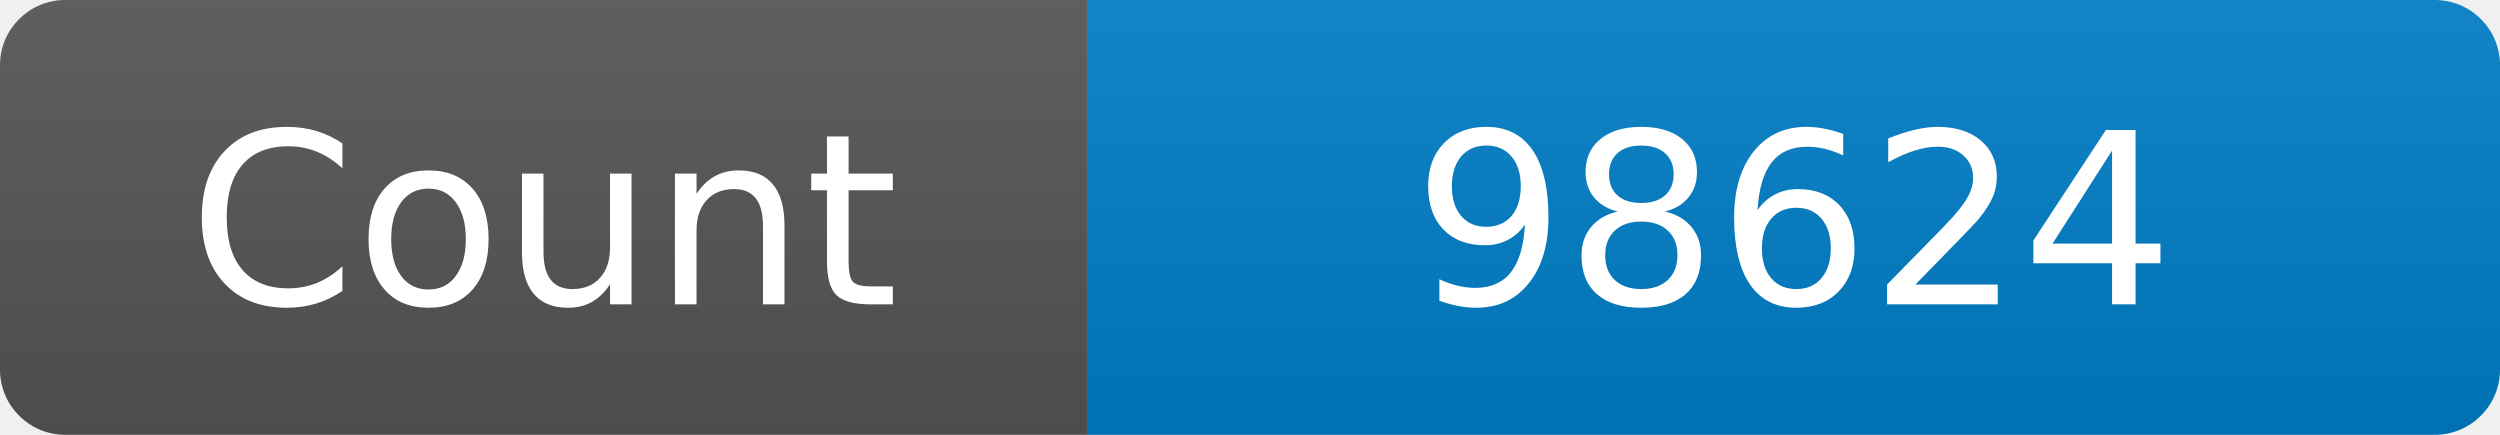
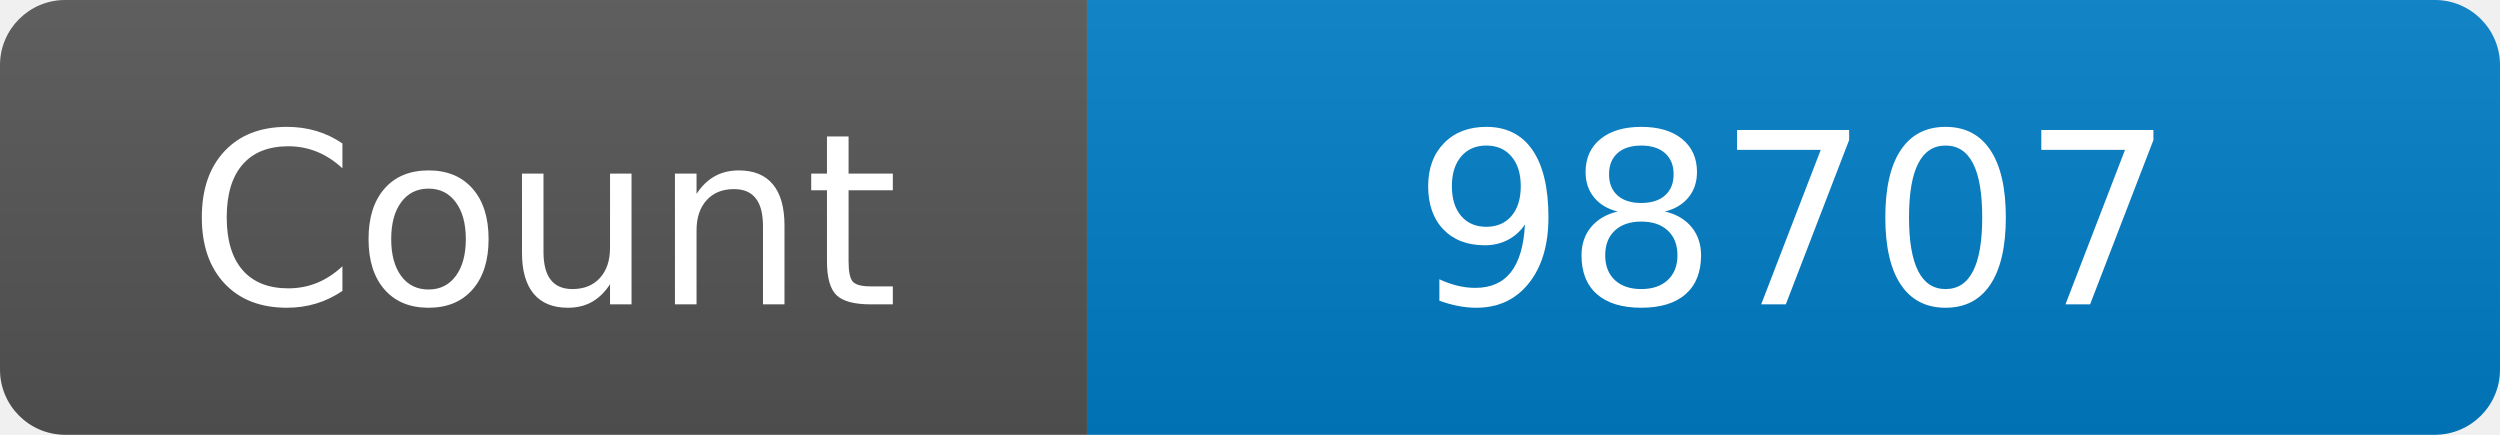
<svg xmlns="http://www.w3.org/2000/svg" width="115" height="20" role="img" aria-label="Maintained?: yes">
  <linearGradient id="s" x2="0" y2="100%">
    <stop offset="0" stop-color="#bbb" stop-opacity=".1" />
    <stop offset="1" stop-opacity=".1" />
  </linearGradient>
  <clipPath id="r">
    <rect width="115" height="20" rx="3" fill="#fff" />
  </clipPath>
  <g clip-path="url(#r)">
    <rect width="50" height="20" fill="#555" />
    <rect x="50" width="160" height="20" fill="#007ec6" />
    <rect width="115" height="20" fill="url(#s)" />
  </g>
  <g fill="#fff" text-anchor="middle" font-family="Verdana,Geneva,DejaVu Sans,sans-serif" font-size="110">
    <text x="250" y="140" transform="scale(.1)" fill="#fff">Count</text>
-     <text x="825" y="140" transform="scale(.1)" fill="#fff">98624</text>
+     <text x="825" y="140" transform="scale(.1)" fill="#fff">98707</text>
  </g>
</svg>
